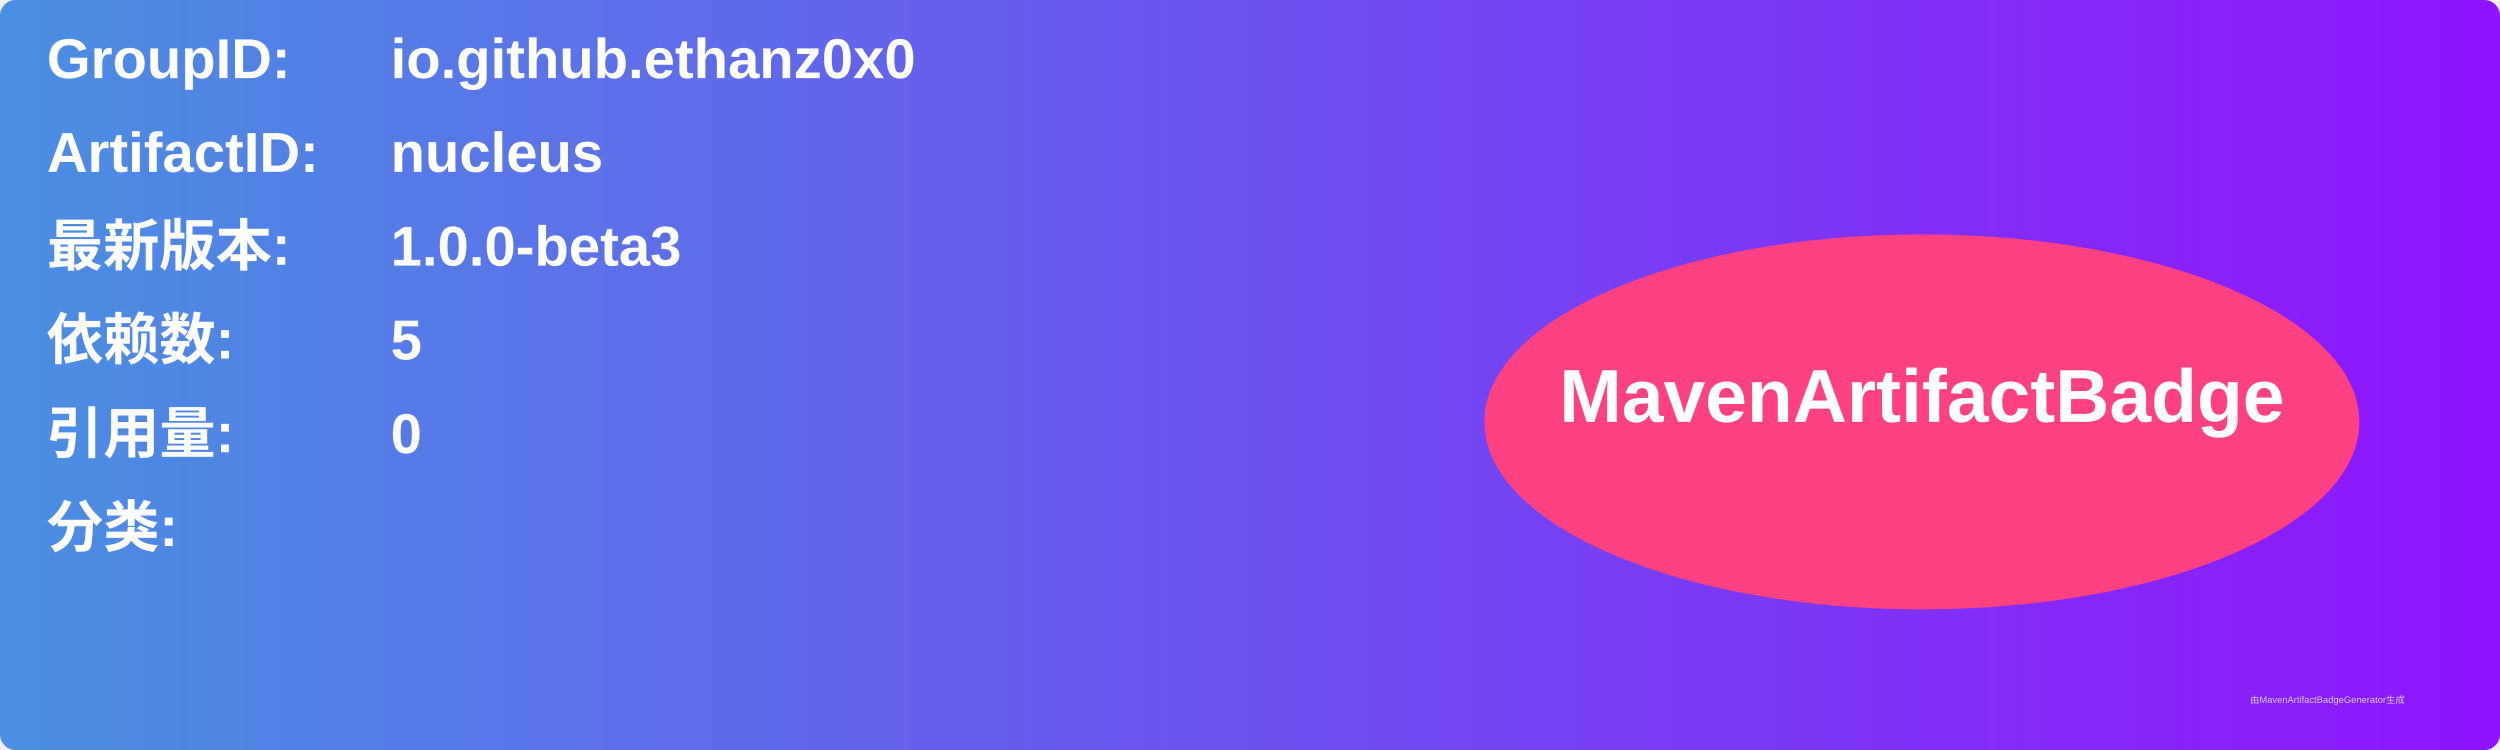
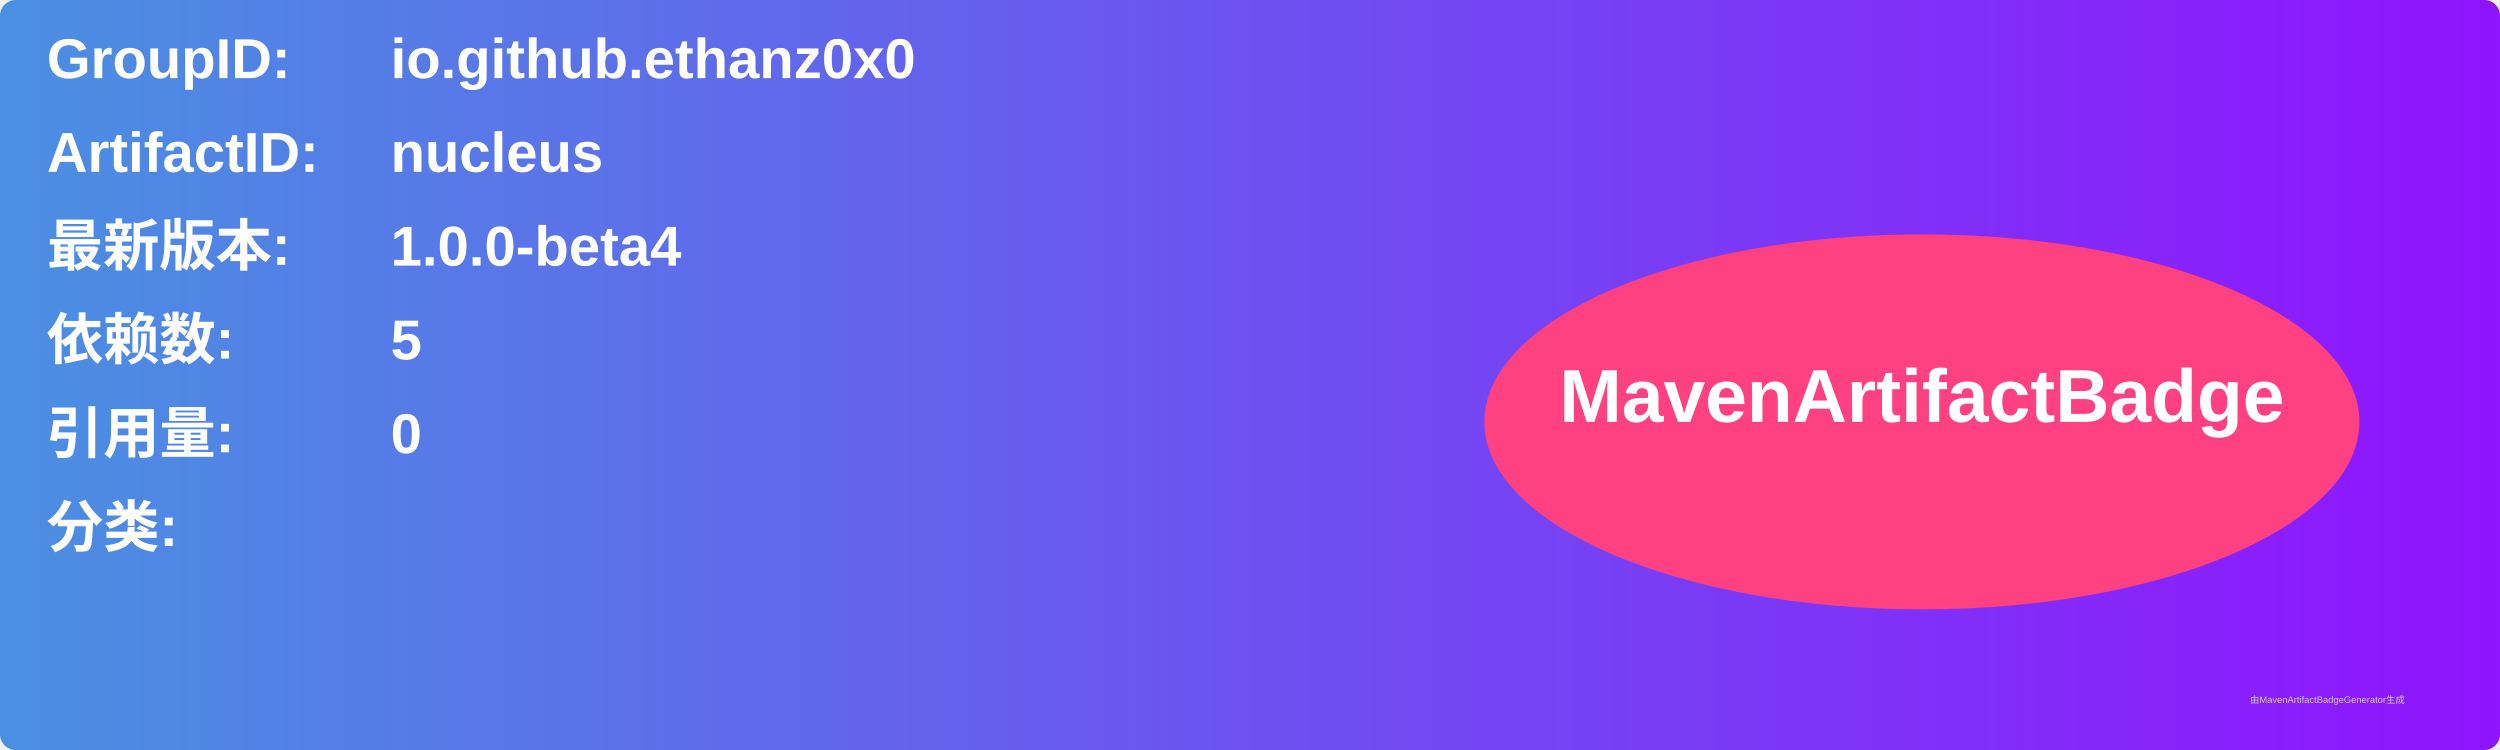
<svg xmlns="http://www.w3.org/2000/svg" width="800" height="240" viewBox="0 0 800 240">
  <linearGradient id="grad" x1="0%" y1="0%" x2="100%" y2="0%">
    <stop offset="0%" stop-color="#4a90e2" />
    <stop offset="100%" stop-color="#9013fe" />
  </linearGradient>
  <rect width="100%" height="100%" rx="5" ry="5" fill="url(#grad)" />
  <g transform="translate(15, 15)">
    <text x="0" y="10" font-family="Arial" font-size="18" fill="white" font-weight="bold" width="260">GroupID:</text>
    <text x="110" y="10" font-family="Arial" font-size="18" fill="white" font-weight="bold" width="460">io.github.ethanz0x0</text>
    <text x="0" y="40" font-family="Arial" font-size="18" fill="white" font-weight="bold" width="260">ArtifactID:</text>
    <text x="110" y="40" font-family="Arial" font-size="18" fill="white" font-weight="bold" width="460">nucleus</text>
    <text x="0" y="70" font-family="Arial" font-size="18" fill="white" font-weight="bold">最新版本:</text>
    <text x="110" y="70" font-family="Arial" font-size="18" fill="white" font-weight="bold">
-       <tspan font-weight="bold">1.0.0-beta3</tspan>
+       <tspan font-weight="bold">1.0.0-beta4</tspan>
    </text>
    <text x="0" y="100" font-family="Arial" font-size="18" fill="white" font-weight="bold">依赖数: </text>
    <text x="110" y="100" font-family="Arial" font-size="18" fill="white">
      <tspan font-weight="bold">5</tspan>
    </text>
    <text x="0" y="130" font-family="Arial" font-size="18" fill="white" font-weight="bold">引用量: </text>
    <text x="110" y="130" font-family="Arial" font-size="18" fill="white">
      <tspan font-weight="bold">0</tspan>
    </text>
    <text x="0" y="160" font-family="Arial" font-size="18" fill="white" font-weight="bold">分类:</text>
    <text x="10" y="190" font-family="Arial" font-size="10" fill="white">
      <tspan font-weight="bold" />
    </text>
    <ellipse cx="600" cy="120" rx="140" ry="60" fill="#ff4081" />
    <text x="600" y="120" text-anchor="middle" font-family="Arial" font-size="24" fill="white" font-weight="bold">MavenArtifactBadge</text>
  </g>
  <text x="720" y="225" font-family="Arial" font-size="3" fill="#d0d0d0">由MavenArtifactBadgeGenerator生成</text>
</svg>
